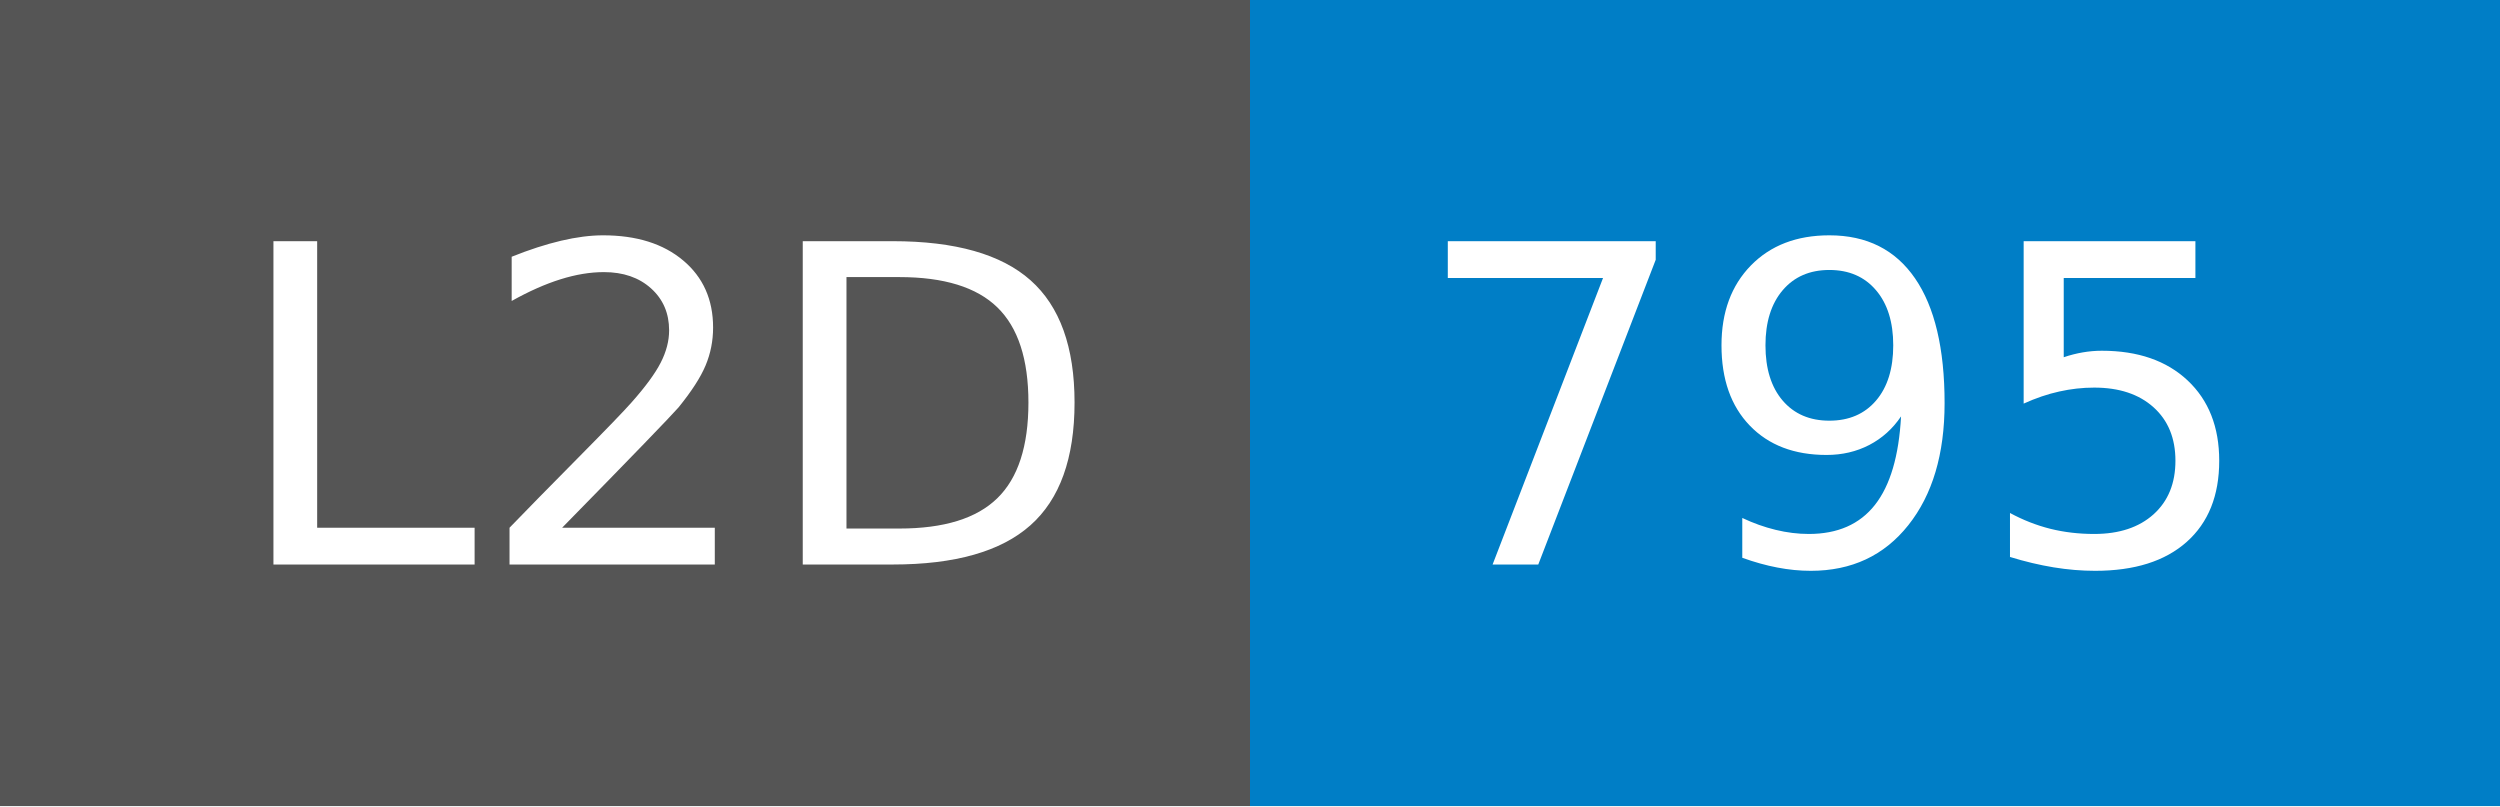
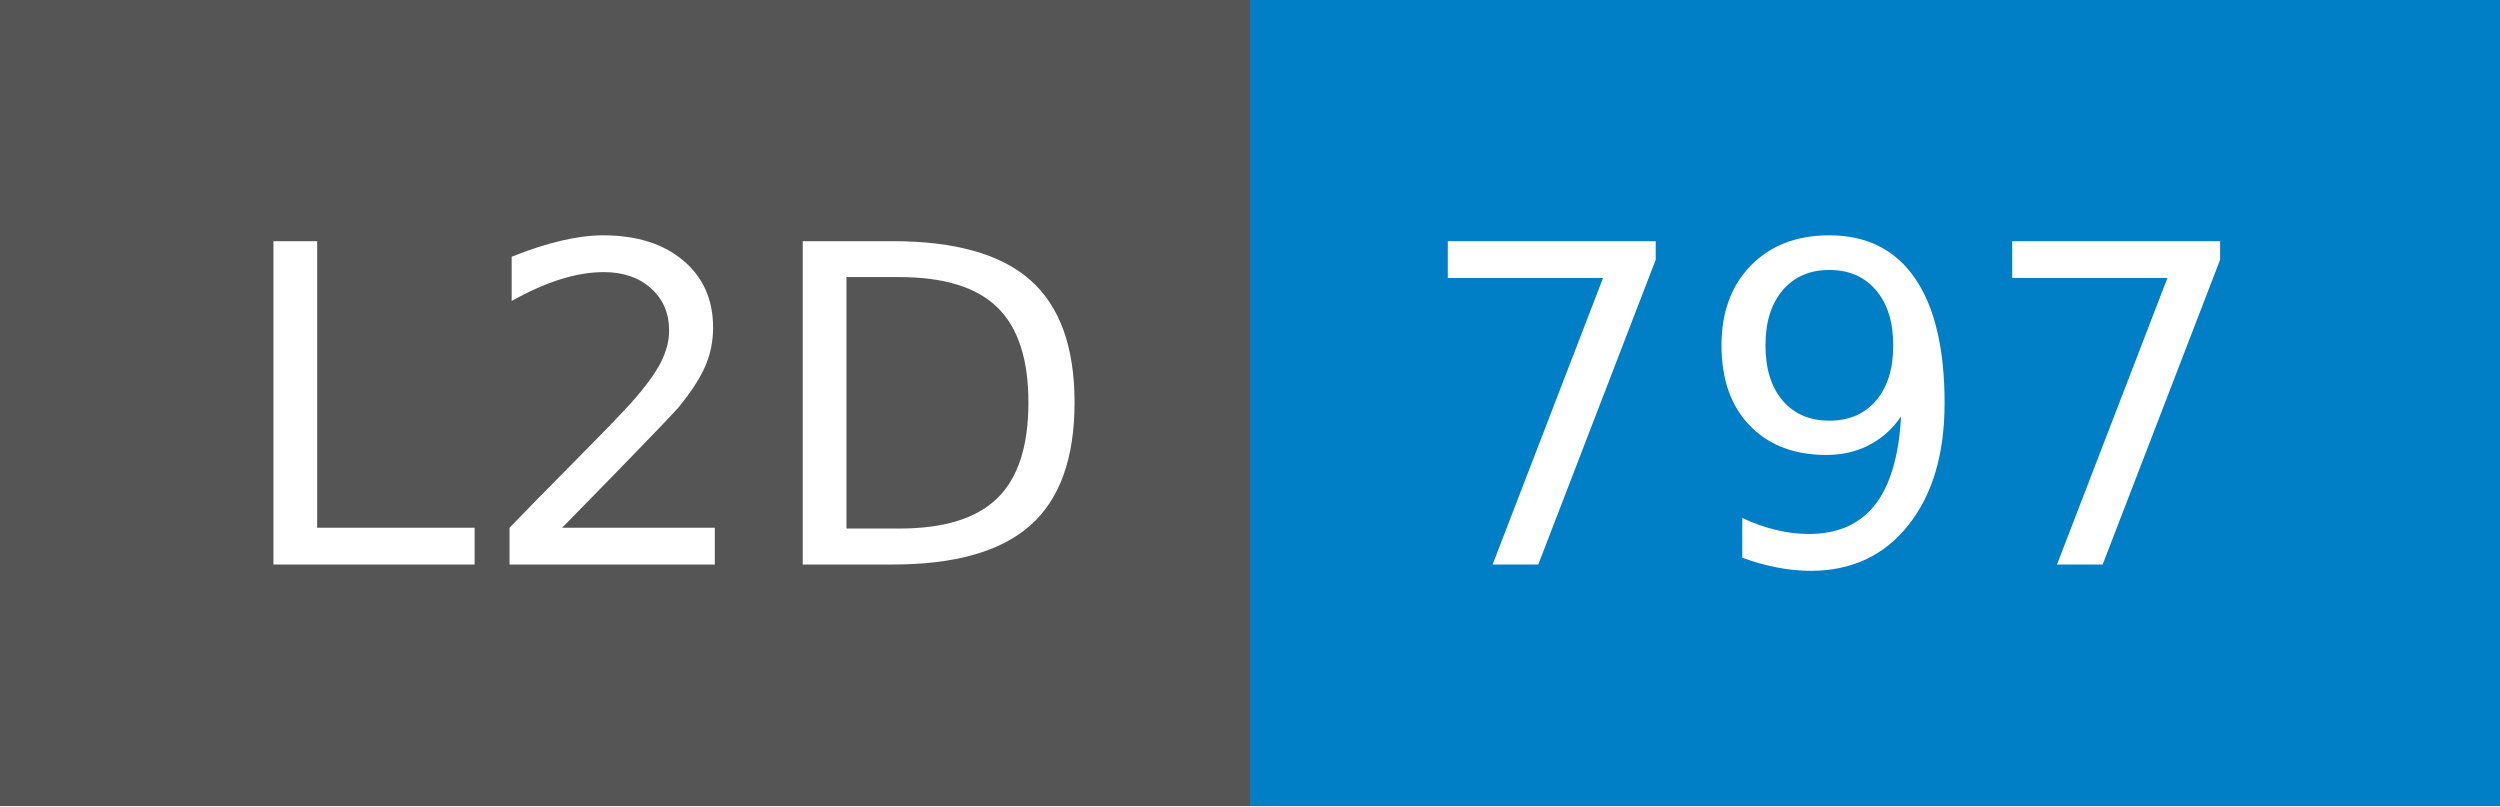
- <svg xmlns="http://www.w3.org/2000/svg" width="62" height="20" role="img" aria-label="L2D: 795">
+ <svg xmlns="http://www.w3.org/2000/svg" width="62" height="20" role="img" aria-label="L2D: 797">
  <g shape-rendering="crispEdges">
    <rect width="31" height="20" fill="#555" />
    <rect x="31" width="31" height="20" fill="#007ec6" />
  </g>
  <g fill="#fff" text-anchor="middle" font-family="Verdana,Geneva,DejaVu Sans,sans-serif" text-rendering="geometricPrecision" font-size="110">
    <text x="165" y="140" transform="scale(.1)" fill="#fff" textLength="210">L2D</text>
-     <text x="455" y="140" transform="scale(.1)" fill="#fff" textLength="210">795</text>
+     <text x="455" y="140" transform="scale(.1)" fill="#fff" textLength="210">797</text>
  </g>
</svg>
